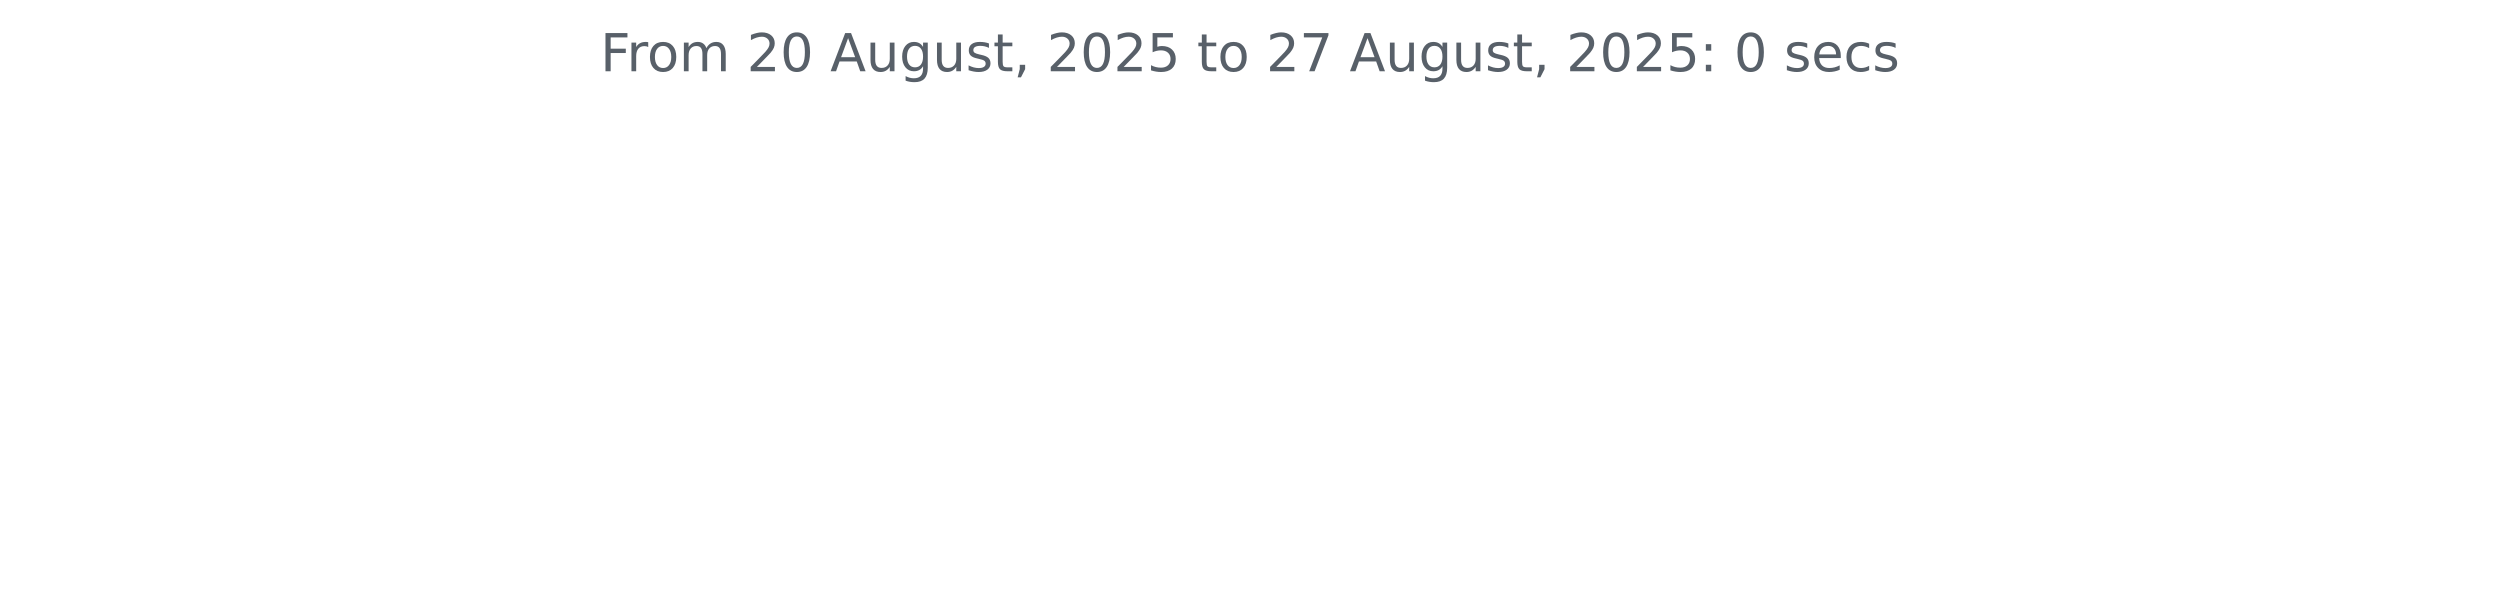
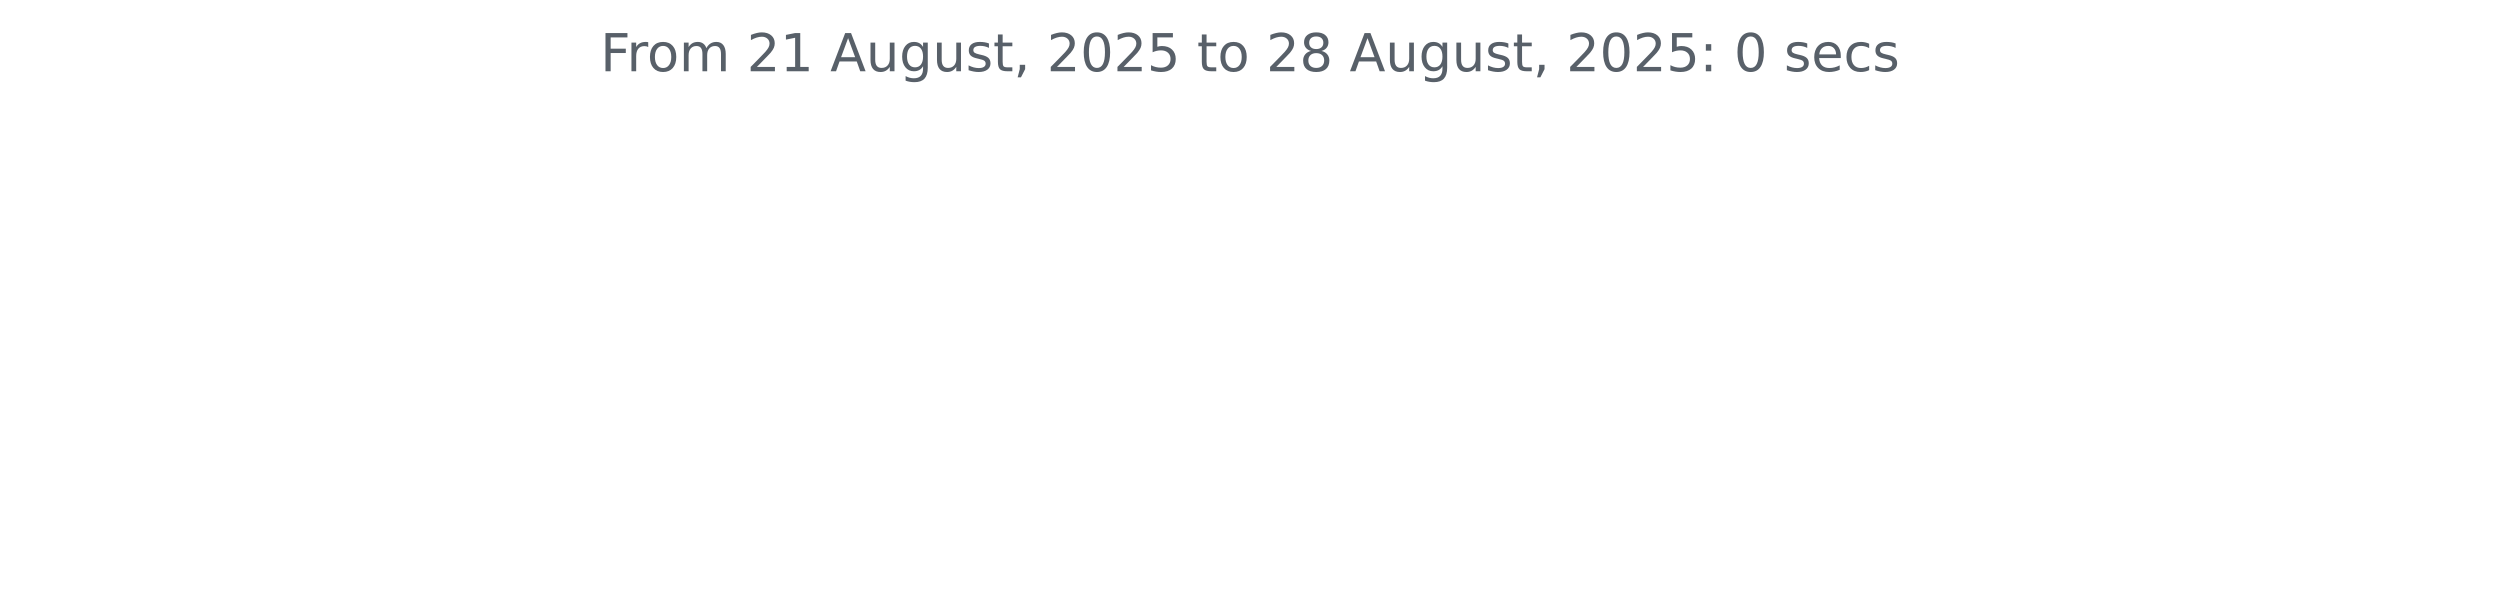
<svg xmlns="http://www.w3.org/2000/svg" xmlns:xlink="http://www.w3.org/1999/xlink" width="572.4pt" height="140.398pt" viewBox="0 0 572.4 140.398" version="1.1">
  <defs>
    <style type="text/css">*{stroke-linejoin: round; stroke-linecap: butt}</style>
  </defs>
  <g id="figure_1">
    <g id="patch_1">
      <path d="M 0 140.398  L 572.4 140.398  L 572.4 0  L 0 0  L 0 140.398  z " style="fill: none" />
    </g>
    <g id="axes_1">
      <g id="matplotlib.axis_1" />
      <g id="matplotlib.axis_2" />
      <g id="text_1">
        <g style="fill: #586069" transform="translate(137.4544 16.31812) scale(0.12 -0.12)">
          <defs>
            <path id="DejaVuSans-46" d="M 628 4666  L 3309 4666  L 3309 4134  L 1259 4134  L 1259 2759  L 3109 2759  L 3109 2228  L 1259 2228  L 1259 0  L 628 0  L 628 4666  z " transform="scale(0.015625)" />
            <path id="DejaVuSans-72" d="M 2631 2963  Q 2534 3019 2420 3045  Q 2306 3072 2169 3072  Q 1681 3072 1420 2755  Q 1159 2438 1159 1844  L 1159 0  L 581 0  L 581 3500  L 1159 3500  L 1159 2956  Q 1341 3275 1631 3429  Q 1922 3584 2338 3584  Q 2397 3584 2469 3576  Q 2541 3569 2628 3553  L 2631 2963  z " transform="scale(0.015625)" />
            <path id="DejaVuSans-6f" d="M 1959 3097  Q 1497 3097 1228 2736  Q 959 2375 959 1747  Q 959 1119 1226 758  Q 1494 397 1959 397  Q 2419 397 2687 759  Q 2956 1122 2956 1747  Q 2956 2369 2687 2733  Q 2419 3097 1959 3097  z M 1959 3584  Q 2709 3584 3137 3096  Q 3566 2609 3566 1747  Q 3566 888 3137 398  Q 2709 -91 1959 -91  Q 1206 -91 779 398  Q 353 888 353 1747  Q 353 2609 779 3096  Q 1206 3584 1959 3584  z " transform="scale(0.015625)" />
            <path id="DejaVuSans-6d" d="M 3328 2828  Q 3544 3216 3844 3400  Q 4144 3584 4550 3584  Q 5097 3584 5394 3201  Q 5691 2819 5691 2113  L 5691 0  L 5113 0  L 5113 2094  Q 5113 2597 4934 2840  Q 4756 3084 4391 3084  Q 3944 3084 3684 2787  Q 3425 2491 3425 1978  L 3425 0  L 2847 0  L 2847 2094  Q 2847 2600 2669 2842  Q 2491 3084 2119 3084  Q 1678 3084 1418 2786  Q 1159 2488 1159 1978  L 1159 0  L 581 0  L 581 3500  L 1159 3500  L 1159 2956  Q 1356 3278 1631 3431  Q 1906 3584 2284 3584  Q 2666 3584 2933 3390  Q 3200 3197 3328 2828  z " transform="scale(0.015625)" />
            <path id="DejaVuSans-20" transform="scale(0.015625)" />
            <path id="DejaVuSans-32" d="M 1228 531  L 3431 531  L 3431 0  L 469 0  L 469 531  Q 828 903 1448 1529  Q 2069 2156 2228 2338  Q 2531 2678 2651 2914  Q 2772 3150 2772 3378  Q 2772 3750 2511 3984  Q 2250 4219 1831 4219  Q 1534 4219 1204 4116  Q 875 4013 500 3803  L 500 4441  Q 881 4594 1212 4672  Q 1544 4750 1819 4750  Q 2544 4750 2975 4387  Q 3406 4025 3406 3419  Q 3406 3131 3298 2873  Q 3191 2616 2906 2266  Q 2828 2175 2409 1742  Q 1991 1309 1228 531  z " transform="scale(0.015625)" />
-             <path id="DejaVuSans-30" d="M 2034 4250  Q 1547 4250 1301 3770  Q 1056 3291 1056 2328  Q 1056 1369 1301 889  Q 1547 409 2034 409  Q 2525 409 2770 889  Q 3016 1369 3016 2328  Q 3016 3291 2770 3770  Q 2525 4250 2034 4250  z M 2034 4750  Q 2819 4750 3233 4129  Q 3647 3509 3647 2328  Q 3647 1150 3233 529  Q 2819 -91 2034 -91  Q 1250 -91 836 529  Q 422 1150 422 2328  Q 422 3509 836 4129  Q 1250 4750 2034 4750  z " transform="scale(0.015625)" />
+             <path id="DejaVuSans-31" d="M 794 531  L 1825 531  L 1825 4091  L 703 3866  L 703 4441  L 1819 4666  L 2450 4666  L 2450 531  L 3481 531  L 3481 0  L 794 0  L 794 531  z " transform="scale(0.015625)" />
            <path id="DejaVuSans-41" d="M 2188 4044  L 1331 1722  L 3047 1722  L 2188 4044  z M 1831 4666  L 2547 4666  L 4325 0  L 3669 0  L 3244 1197  L 1141 1197  L 716 0  L 50 0  L 1831 4666  z " transform="scale(0.015625)" />
            <path id="DejaVuSans-75" d="M 544 1381  L 544 3500  L 1119 3500  L 1119 1403  Q 1119 906 1312 657  Q 1506 409 1894 409  Q 2359 409 2629 706  Q 2900 1003 2900 1516  L 2900 3500  L 3475 3500  L 3475 0  L 2900 0  L 2900 538  Q 2691 219 2414 64  Q 2138 -91 1772 -91  Q 1169 -91 856 284  Q 544 659 544 1381  z M 1991 3584  L 1991 3584  z " transform="scale(0.015625)" />
            <path id="DejaVuSans-67" d="M 2906 1791  Q 2906 2416 2648 2759  Q 2391 3103 1925 3103  Q 1463 3103 1205 2759  Q 947 2416 947 1791  Q 947 1169 1205 825  Q 1463 481 1925 481  Q 2391 481 2648 825  Q 2906 1169 2906 1791  z M 3481 434  Q 3481 -459 3084 -895  Q 2688 -1331 1869 -1331  Q 1566 -1331 1297 -1286  Q 1028 -1241 775 -1147  L 775 -588  Q 1028 -725 1275 -790  Q 1522 -856 1778 -856  Q 2344 -856 2625 -561  Q 2906 -266 2906 331  L 2906 616  Q 2728 306 2450 153  Q 2172 0 1784 0  Q 1141 0 747 490  Q 353 981 353 1791  Q 353 2603 747 3093  Q 1141 3584 1784 3584  Q 2172 3584 2450 3431  Q 2728 3278 2906 2969  L 2906 3500  L 3481 3500  L 3481 434  z " transform="scale(0.015625)" />
            <path id="DejaVuSans-73" d="M 2834 3397  L 2834 2853  Q 2591 2978 2328 3040  Q 2066 3103 1784 3103  Q 1356 3103 1142 2972  Q 928 2841 928 2578  Q 928 2378 1081 2264  Q 1234 2150 1697 2047  L 1894 2003  Q 2506 1872 2764 1633  Q 3022 1394 3022 966  Q 3022 478 2636 193  Q 2250 -91 1575 -91  Q 1294 -91 989 -36  Q 684 19 347 128  L 347 722  Q 666 556 975 473  Q 1284 391 1588 391  Q 1994 391 2212 530  Q 2431 669 2431 922  Q 2431 1156 2273 1281  Q 2116 1406 1581 1522  L 1381 1569  Q 847 1681 609 1914  Q 372 2147 372 2553  Q 372 3047 722 3315  Q 1072 3584 1716 3584  Q 2034 3584 2315 3537  Q 2597 3491 2834 3397  z " transform="scale(0.015625)" />
            <path id="DejaVuSans-74" d="M 1172 4494  L 1172 3500  L 2356 3500  L 2356 3053  L 1172 3053  L 1172 1153  Q 1172 725 1289 603  Q 1406 481 1766 481  L 2356 481  L 2356 0  L 1766 0  Q 1100 0 847 248  Q 594 497 594 1153  L 594 3053  L 172 3053  L 172 3500  L 594 3500  L 594 4494  L 1172 4494  z " transform="scale(0.015625)" />
            <path id="DejaVuSans-2c" d="M 750 794  L 1409 794  L 1409 256  L 897 -744  L 494 -744  L 750 256  L 750 794  z " transform="scale(0.015625)" />
+             <path id="DejaVuSans-30" d="M 2034 4250  Q 1547 4250 1301 3770  Q 1056 3291 1056 2328  Q 1056 1369 1301 889  Q 1547 409 2034 409  Q 2525 409 2770 889  Q 3016 1369 3016 2328  Q 3016 3291 2770 3770  Q 2525 4250 2034 4250  z M 2034 4750  Q 2819 4750 3233 4129  Q 3647 3509 3647 2328  Q 3647 1150 3233 529  Q 2819 -91 2034 -91  Q 1250 -91 836 529  Q 422 1150 422 2328  Q 422 3509 836 4129  Q 1250 4750 2034 4750  z " transform="scale(0.015625)" />
            <path id="DejaVuSans-35" d="M 691 4666  L 3169 4666  L 3169 4134  L 1269 4134  L 1269 2991  Q 1406 3038 1543 3061  Q 1681 3084 1819 3084  Q 2600 3084 3056 2656  Q 3513 2228 3513 1497  Q 3513 744 3044 326  Q 2575 -91 1722 -91  Q 1428 -91 1123 -41  Q 819 9 494 109  L 494 744  Q 775 591 1075 516  Q 1375 441 1709 441  Q 2250 441 2565 725  Q 2881 1009 2881 1497  Q 2881 1984 2565 2268  Q 2250 2553 1709 2553  Q 1456 2553 1204 2497  Q 953 2441 691 2322  L 691 4666  z " transform="scale(0.015625)" />
-             <path id="DejaVuSans-37" d="M 525 4666  L 3525 4666  L 3525 4397  L 1831 0  L 1172 0  L 2766 4134  L 525 4134  L 525 4666  z " transform="scale(0.015625)" />
+             <path id="DejaVuSans-38" d="M 2034 2216  Q 1584 2216 1326 1975  Q 1069 1734 1069 1313  Q 1069 891 1326 650  Q 1584 409 2034 409  Q 2484 409 2743 651  Q 3003 894 3003 1313  Q 3003 1734 2745 1975  Q 2488 2216 2034 2216  z M 1403 2484  Q 997 2584 770 2862  Q 544 3141 544 3541  Q 544 4100 942 4425  Q 1341 4750 2034 4750  Q 2731 4750 3128 4425  Q 3525 4100 3525 3541  Q 3525 3141 3298 2862  Q 3072 2584 2669 2484  Q 3125 2378 3379 2068  Q 3634 1759 3634 1313  Q 3634 634 3220 271  Q 2806 -91 2034 -91  Q 1263 -91 848 271  Q 434 634 434 1313  Q 434 1759 690 2068  Q 947 2378 1403 2484  z M 1172 3481  Q 1172 3119 1398 2916  Q 1625 2713 2034 2713  Q 2441 2713 2670 2916  Q 2900 3119 2900 3481  Q 2900 3844 2670 4047  Q 2441 4250 2034 4250  Q 1625 4250 1398 4047  Q 1172 3844 1172 3481  z " transform="scale(0.015625)" />
            <path id="DejaVuSans-3a" d="M 750 794  L 1409 794  L 1409 0  L 750 0  L 750 794  z M 750 3309  L 1409 3309  L 1409 2516  L 750 2516  L 750 3309  z " transform="scale(0.015625)" />
            <path id="DejaVuSans-65" d="M 3597 1894  L 3597 1613  L 953 1613  Q 991 1019 1311 708  Q 1631 397 2203 397  Q 2534 397 2845 478  Q 3156 559 3463 722  L 3463 178  Q 3153 47 2828 -22  Q 2503 -91 2169 -91  Q 1331 -91 842 396  Q 353 884 353 1716  Q 353 2575 817 3079  Q 1281 3584 2069 3584  Q 2775 3584 3186 3129  Q 3597 2675 3597 1894  z M 3022 2063  Q 3016 2534 2758 2815  Q 2500 3097 2075 3097  Q 1594 3097 1305 2825  Q 1016 2553 972 2059  L 3022 2063  z " transform="scale(0.015625)" />
            <path id="DejaVuSans-63" d="M 3122 3366  L 3122 2828  Q 2878 2963 2633 3030  Q 2388 3097 2138 3097  Q 1578 3097 1268 2742  Q 959 2388 959 1747  Q 959 1106 1268 751  Q 1578 397 2138 397  Q 2388 397 2633 464  Q 2878 531 3122 666  L 3122 134  Q 2881 22 2623 -34  Q 2366 -91 2075 -91  Q 1284 -91 818 406  Q 353 903 353 1747  Q 353 2603 823 3093  Q 1294 3584 2113 3584  Q 2378 3584 2631 3529  Q 2884 3475 3122 3366  z " transform="scale(0.015625)" />
          </defs>
          <use xlink:href="#DejaVuSans-46" />
          <use xlink:href="#DejaVuSans-72" x="50.27" />
          <use xlink:href="#DejaVuSans-6f" x="89.133" />
          <use xlink:href="#DejaVuSans-6d" x="150.314" />
          <use xlink:href="#DejaVuSans-20" x="247.727" />
          <use xlink:href="#DejaVuSans-32" x="279.514" />
-           <use xlink:href="#DejaVuSans-30" x="343.137" />
+           <use xlink:href="#DejaVuSans-31" x="343.137" />
          <use xlink:href="#DejaVuSans-20" x="406.76" />
          <use xlink:href="#DejaVuSans-41" x="438.547" />
          <use xlink:href="#DejaVuSans-75" x="506.955" />
          <use xlink:href="#DejaVuSans-67" x="570.334" />
          <use xlink:href="#DejaVuSans-75" x="633.811" />
          <use xlink:href="#DejaVuSans-73" x="697.189" />
          <use xlink:href="#DejaVuSans-74" x="749.289" />
          <use xlink:href="#DejaVuSans-2c" x="788.498" />
          <use xlink:href="#DejaVuSans-20" x="820.285" />
          <use xlink:href="#DejaVuSans-32" x="852.072" />
          <use xlink:href="#DejaVuSans-30" x="915.695" />
          <use xlink:href="#DejaVuSans-32" x="979.318" />
          <use xlink:href="#DejaVuSans-35" x="1042.941" />
          <use xlink:href="#DejaVuSans-20" x="1106.564" />
          <use xlink:href="#DejaVuSans-74" x="1138.352" />
          <use xlink:href="#DejaVuSans-6f" x="1177.561" />
          <use xlink:href="#DejaVuSans-20" x="1238.742" />
          <use xlink:href="#DejaVuSans-32" x="1270.529" />
-           <use xlink:href="#DejaVuSans-37" x="1334.152" />
+           <use xlink:href="#DejaVuSans-38" x="1334.152" />
          <use xlink:href="#DejaVuSans-20" x="1397.775" />
          <use xlink:href="#DejaVuSans-41" x="1429.562" />
          <use xlink:href="#DejaVuSans-75" x="1497.971" />
          <use xlink:href="#DejaVuSans-67" x="1561.35" />
          <use xlink:href="#DejaVuSans-75" x="1624.826" />
          <use xlink:href="#DejaVuSans-73" x="1688.205" />
          <use xlink:href="#DejaVuSans-74" x="1740.305" />
          <use xlink:href="#DejaVuSans-2c" x="1779.514" />
          <use xlink:href="#DejaVuSans-20" x="1811.301" />
          <use xlink:href="#DejaVuSans-32" x="1843.088" />
          <use xlink:href="#DejaVuSans-30" x="1906.711" />
          <use xlink:href="#DejaVuSans-32" x="1970.334" />
          <use xlink:href="#DejaVuSans-35" x="2033.957" />
          <use xlink:href="#DejaVuSans-3a" x="2097.58" />
          <use xlink:href="#DejaVuSans-20" x="2131.271" />
          <use xlink:href="#DejaVuSans-30" x="2163.059" />
          <use xlink:href="#DejaVuSans-20" x="2226.682" />
          <use xlink:href="#DejaVuSans-73" x="2258.469" />
          <use xlink:href="#DejaVuSans-65" x="2310.568" />
          <use xlink:href="#DejaVuSans-63" x="2372.092" />
          <use xlink:href="#DejaVuSans-73" x="2427.072" />
        </g>
      </g>
    </g>
  </g>
</svg>
